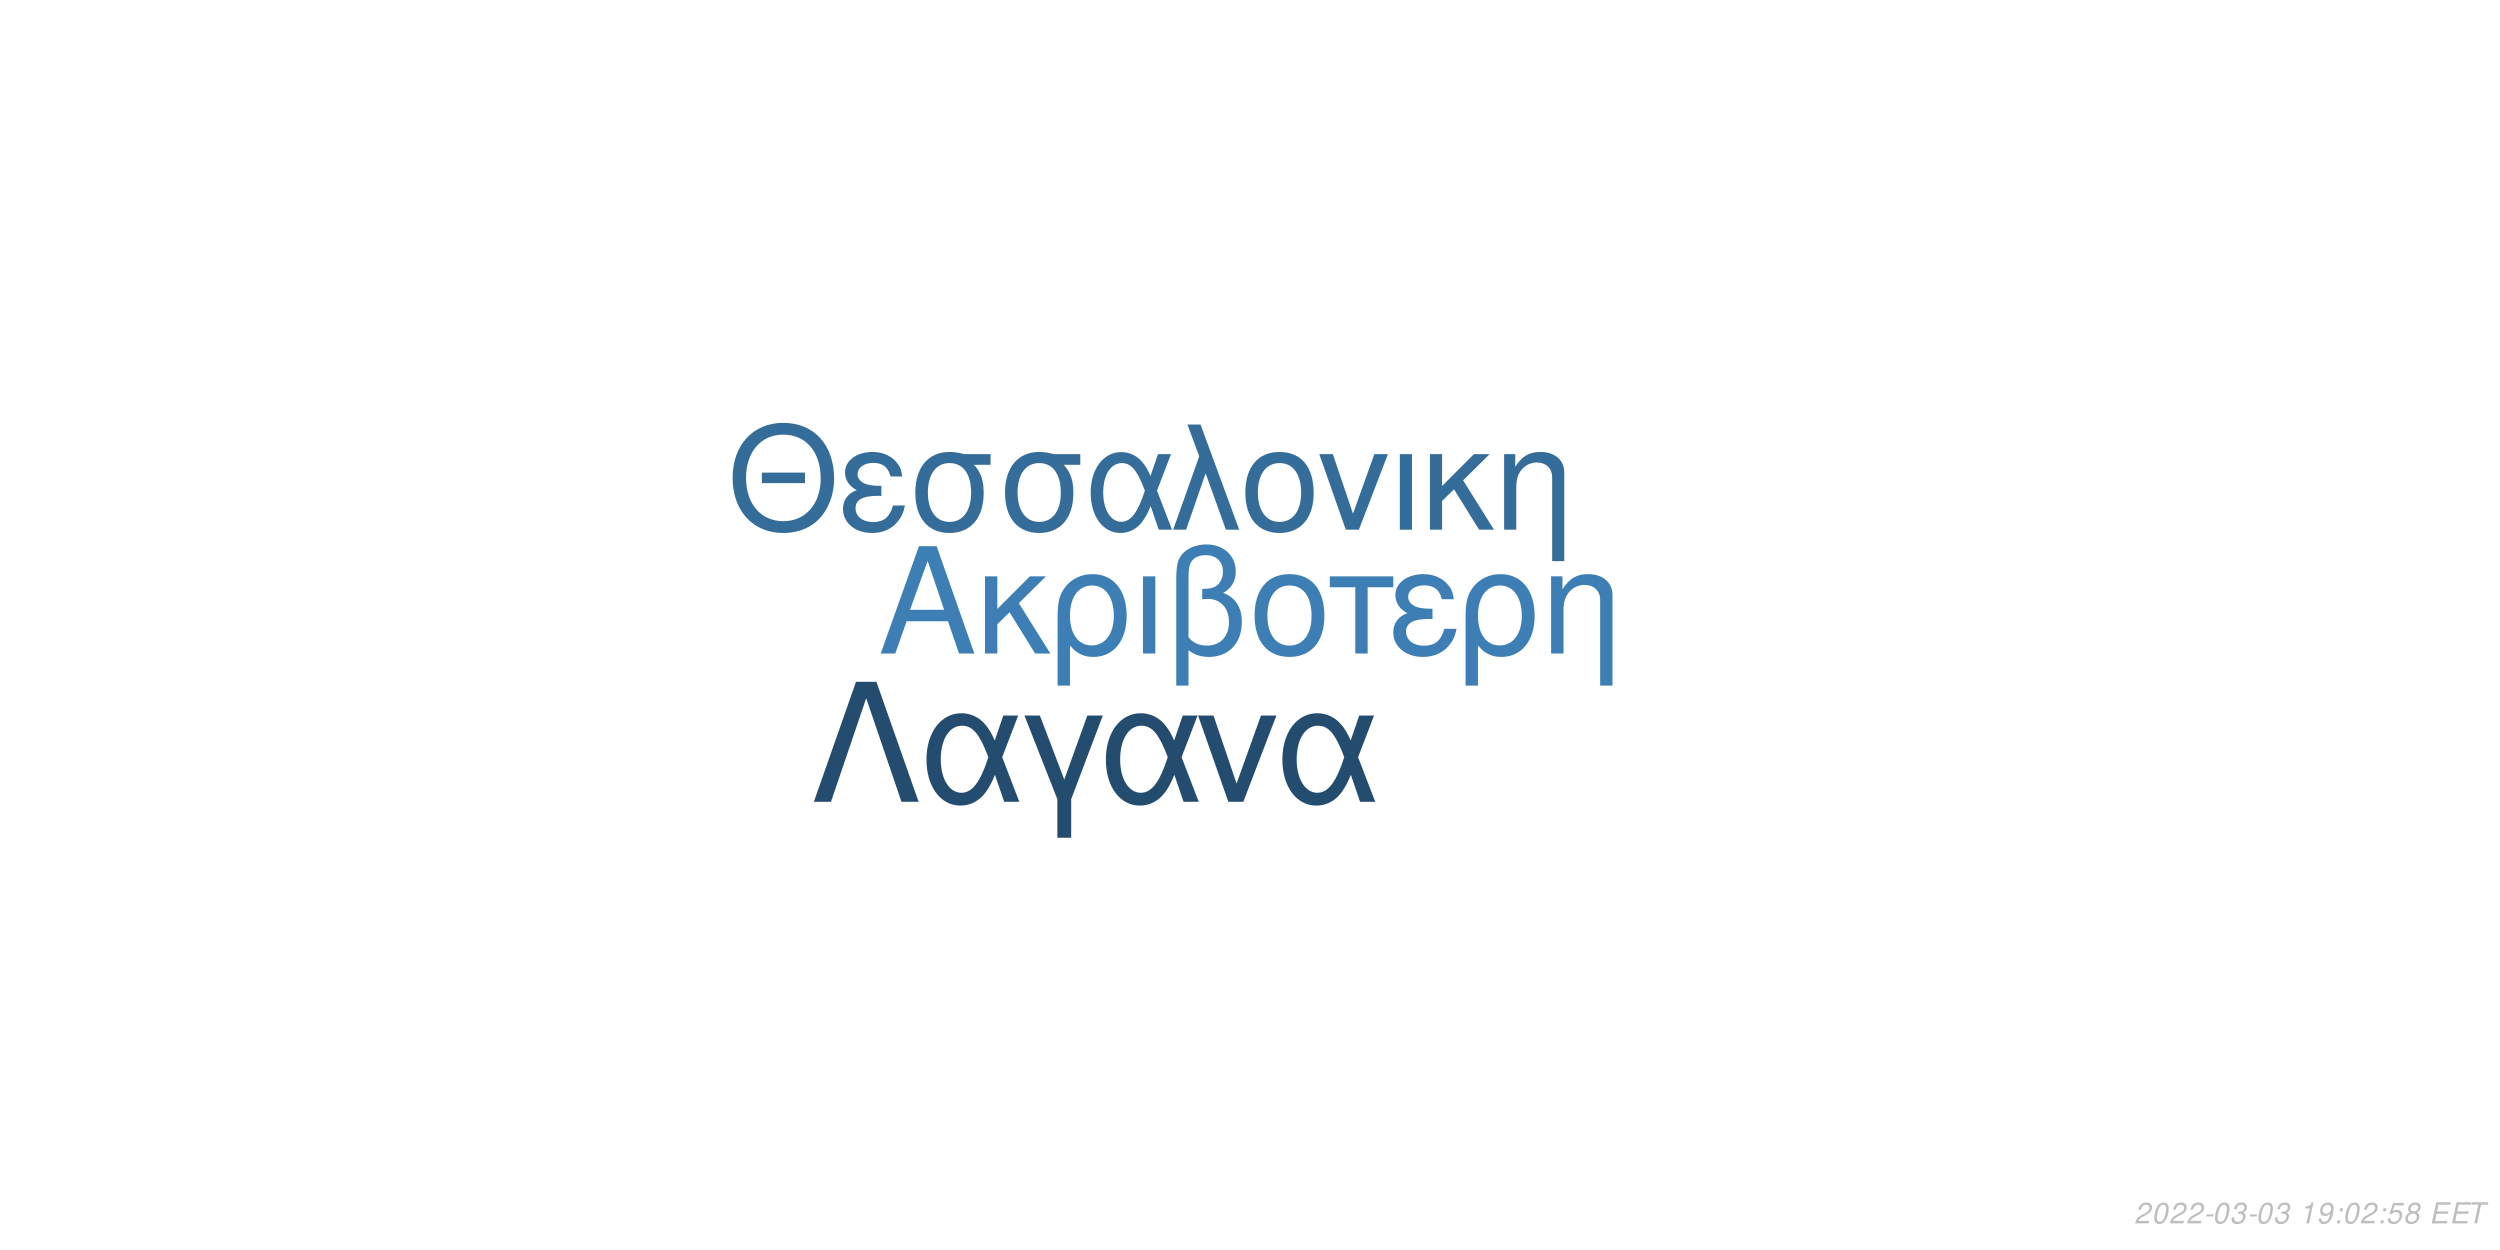
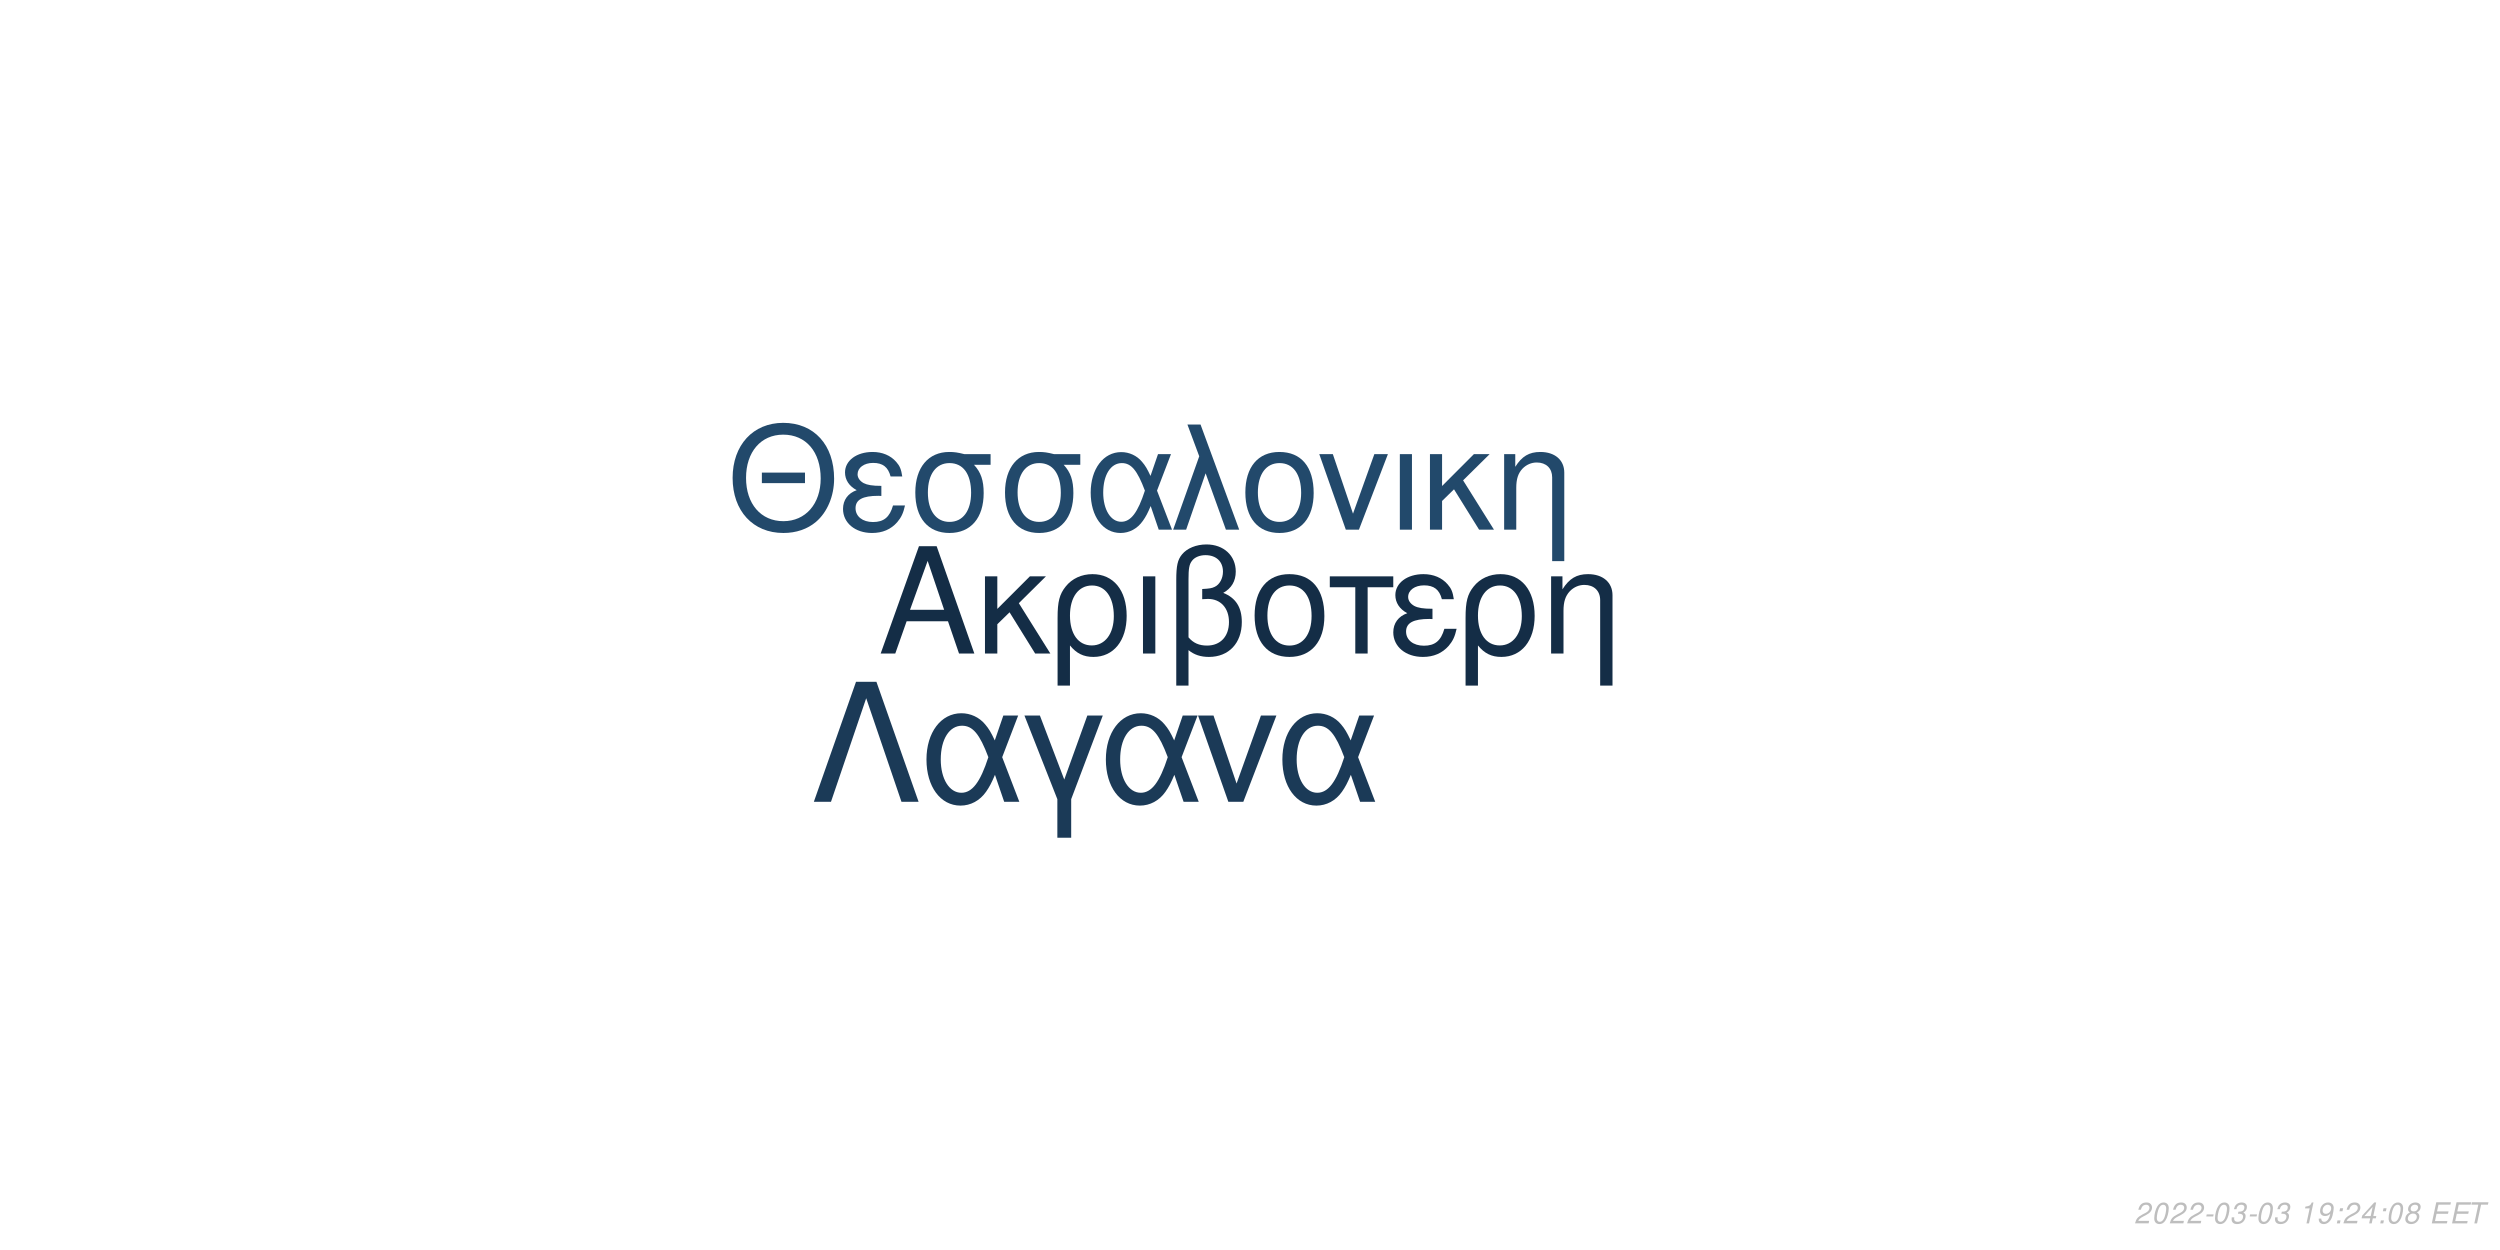
<svg xmlns="http://www.w3.org/2000/svg" xmlns:xlink="http://www.w3.org/1999/xlink" width="864pt" height="432pt" viewBox="0 0 864 432" version="1.1">
  <defs>
    <g>
      <symbol overflow="visible" id="glyph0-0">
        <path style="stroke:none;" d="" />
      </symbol>
      <symbol overflow="visible" id="glyph0-1">
        <path style="stroke:none;" d="M 24.125 -11.141 L 27.938 0 L 33.234 0 L 20.203 -37.094 L 14.094 -37.094 L 0.859 0 L 5.906 0 L 9.828 -11.141 Z M 22.797 -15.109 L 11 -15.109 L 17.094 -32.016 Z M 22.797 -15.109 " />
      </symbol>
      <symbol overflow="visible" id="glyph0-2">
        <path style="stroke:none;" d="M 7.172 -15.422 L 7.172 -26.672 L 2.906 -26.672 L 2.906 0 L 7.172 0 L 7.172 -10.125 L 11.406 -14.25 L 20.25 0 L 25.5 0 L 14.609 -17.406 L 23.969 -26.672 L 18.422 -26.672 Z M 7.172 -15.422 " />
      </symbol>
      <symbol overflow="visible" id="glyph0-3">
        <path style="stroke:none;" d="M 3 11.094 L 7.281 11.094 L 7.281 -2.797 C 9.516 -0.047 11.953 1.172 15.375 1.172 C 22.344 1.172 26.875 -4.422 26.875 -13.031 C 26.875 -21.891 22.297 -27.438 15.062 -27.438 C 11.297 -27.438 7.984 -25.906 5.797 -23.156 C 3.672 -20.516 3 -17.969 3 -12.359 Z M 14.906 -23.516 C 19.547 -23.516 22.438 -19.438 22.438 -12.922 C 22.438 -6.812 19.391 -2.797 14.812 -2.797 C 10.172 -2.797 7.281 -6.766 7.281 -13.125 C 7.281 -19.484 10.234 -23.516 14.906 -23.516 Z M 14.906 -23.516 " />
      </symbol>
      <symbol overflow="visible" id="glyph0-4">
        <path style="stroke:none;" d="M 3.516 0 L 7.781 0 L 7.781 -26.672 L 3.516 -26.672 Z M 3.516 0 " />
      </symbol>
      <symbol overflow="visible" id="glyph0-5">
        <path style="stroke:none;" d="M 4.016 11.094 L 8.25 11.094 L 8.25 -1.172 C 10.172 0.406 12.422 1.172 15.312 1.172 C 22.188 1.172 26.672 -3.609 26.672 -10.891 C 26.672 -15.984 24.578 -19.234 20.25 -20.969 C 23.109 -22.547 24.578 -25.031 24.578 -28.344 C 24.578 -33.844 20.406 -37.703 14.453 -37.703 C 10.938 -37.703 7.734 -36.391 6 -34.25 C 4.484 -32.422 4.016 -30.328 4.016 -25.391 Z M 8.25 -25.656 C 8.25 -29.359 8.5 -30.844 9.469 -32.062 C 10.375 -33.281 12.156 -34 14.094 -34 C 17.812 -34 20.156 -31.812 20.156 -28.297 C 20.156 -25.953 18.984 -23.812 17.297 -23.047 C 16.281 -22.547 15.469 -22.438 12.984 -22.297 L 12.984 -18.781 C 13.734 -18.828 14.344 -18.875 14.969 -18.875 C 19.344 -18.875 22.234 -15.719 22.234 -10.891 C 22.234 -5.906 19.281 -2.75 14.656 -2.75 C 11.953 -2.75 9.922 -3.609 8.25 -5.594 Z M 8.25 -25.656 " />
      </symbol>
      <symbol overflow="visible" id="glyph0-6">
        <path style="stroke:none;" d="M 14.094 -27.438 C 6.562 -27.438 2.094 -22.094 2.094 -13.125 C 2.094 -4.125 6.562 1.172 14.141 1.172 C 21.672 1.172 26.203 -4.172 26.203 -12.922 C 26.203 -22.188 21.828 -27.438 14.094 -27.438 Z M 14.141 -23.516 C 18.938 -23.516 21.781 -19.594 21.781 -12.984 C 21.781 -6.672 18.828 -2.75 14.141 -2.75 C 9.422 -2.75 6.516 -6.672 6.516 -13.125 C 6.516 -19.594 9.422 -23.516 14.141 -23.516 Z M 14.141 -23.516 " />
      </symbol>
      <symbol overflow="visible" id="glyph0-7">
        <path style="stroke:none;" d="M 7.891 0 L 12.156 0 L 12.156 -22.906 L 21.016 -22.906 L 21.016 -26.672 L -0.922 -26.672 L -0.922 -22.906 L 7.891 -22.906 Z M 7.891 0 " />
      </symbol>
      <symbol overflow="visible" id="glyph0-8">
        <path style="stroke:none;" d="M 14.562 -15.469 C 11.344 -15.469 9.562 -15.781 8.297 -16.438 C 6.922 -17.203 6.156 -18.328 6.156 -19.547 C 6.156 -21.891 8.453 -23.562 11.656 -23.562 C 15.062 -23.562 16.953 -22.094 17.812 -18.781 L 21.938 -18.781 C 21.578 -21.266 21.062 -22.5 19.797 -23.922 C 17.812 -26.203 14.906 -27.438 11.453 -27.438 C 5.797 -27.438 1.734 -24.375 1.734 -20.203 C 1.734 -17.609 3.156 -15.375 5.859 -13.938 C 2.797 -12.875 1.016 -10.484 1.016 -7.328 C 1.016 -2.391 5.297 1.172 11.25 1.172 C 14.969 1.172 17.906 -0.109 20.156 -2.641 C 21.578 -4.328 22.297 -5.797 22.906 -8.547 L 18.672 -8.547 C 17.5 -4.422 15.422 -2.703 11.609 -2.703 C 7.938 -2.703 5.438 -4.688 5.438 -7.578 C 5.438 -10.578 7.938 -11.953 13.484 -11.953 C 13.641 -11.953 14.094 -11.953 14.562 -11.906 Z M 14.562 -15.469 " />
      </symbol>
      <symbol overflow="visible" id="glyph0-9">
        <path style="stroke:none;" d="M 3.562 -26.672 L 3.562 0 L 7.844 0 L 7.844 -14.703 C 7.844 -17.906 8.5 -19.891 10.031 -21.531 C 11.406 -22.953 13.188 -23.719 15.062 -23.719 C 18.375 -23.719 20.516 -21.672 20.516 -18.469 L 20.516 11.094 L 24.781 11.094 L 24.781 -20.156 C 24.781 -24.578 21.469 -27.438 16.328 -27.438 C 12.359 -27.438 9.828 -25.906 7.484 -22.188 L 7.484 -26.672 Z M 3.562 -26.672 " />
      </symbol>
      <symbol overflow="visible" id="glyph1-0">
        <path style="stroke:none;" d="" />
      </symbol>
      <symbol overflow="visible" id="glyph1-1">
        <path style="stroke:none;" d="M 26.859 -19.734 L 11.953 -19.734 L 11.953 -16.094 L 26.859 -16.094 Z M 19.328 -36.922 C 8.922 -36.922 1.844 -29.25 1.844 -17.891 C 1.844 -6.484 8.875 1.141 19.391 1.141 C 23.812 1.141 27.703 -0.203 30.641 -2.688 C 34.578 -6.031 36.922 -11.656 36.922 -17.594 C 36.922 -29.297 30 -36.922 19.328 -36.922 Z M 19.328 -32.844 C 27.203 -32.844 32.281 -26.906 32.281 -17.688 C 32.281 -8.922 27.062 -2.938 19.391 -2.938 C 11.609 -2.938 6.484 -8.922 6.484 -17.891 C 6.484 -26.859 11.609 -32.844 19.328 -32.844 Z M 19.328 -32.844 " />
      </symbol>
      <symbol overflow="visible" id="glyph1-2">
        <path style="stroke:none;" d="M 14.25 -15.141 C 11.109 -15.141 9.375 -15.453 8.125 -16.094 C 6.781 -16.844 6.031 -17.938 6.031 -19.141 C 6.031 -21.422 8.266 -23.078 11.406 -23.078 C 14.75 -23.078 16.594 -21.625 17.438 -18.391 L 21.469 -18.391 C 21.125 -20.828 20.625 -22.031 19.391 -23.422 C 17.438 -25.656 14.594 -26.859 11.219 -26.859 C 5.688 -26.859 1.688 -23.875 1.688 -19.781 C 1.688 -17.234 3.094 -15.047 5.734 -13.656 C 2.734 -12.609 1 -10.266 1 -7.172 C 1 -2.344 5.188 1.141 11.016 1.141 C 14.656 1.141 17.547 -0.094 19.734 -2.594 C 21.125 -4.234 21.828 -5.688 22.422 -8.375 L 18.281 -8.375 C 17.141 -4.328 15.094 -2.641 11.359 -2.641 C 7.766 -2.641 5.328 -4.578 5.328 -7.422 C 5.328 -10.359 7.766 -11.703 13.203 -11.703 C 13.359 -11.703 13.797 -11.703 14.25 -11.656 Z M 14.25 -15.141 " />
      </symbol>
      <symbol overflow="visible" id="glyph1-3">
        <path style="stroke:none;" d="M 29 -26.109 L 19.938 -26.109 C 17.594 -26.703 16.438 -26.859 14.703 -26.859 C 7.469 -26.859 2.984 -21.469 2.984 -12.859 C 2.984 -4.031 7.375 1.141 14.797 1.141 C 22.172 1.141 26.609 -4.078 26.609 -12.656 C 26.609 -17.047 25.656 -19.828 23.266 -22.422 L 29 -22.422 Z M 14.797 -23.016 C 19.531 -23.016 22.266 -19.234 22.266 -12.75 C 22.266 -6.531 19.438 -2.688 14.797 -2.688 C 10.172 -2.688 7.328 -6.531 7.328 -12.859 C 7.328 -19.188 10.172 -23.016 14.797 -23.016 Z M 14.797 -23.016 " />
      </symbol>
      <symbol overflow="visible" id="glyph1-4">
        <path style="stroke:none;" d="M 29.344 -26.109 L 24.859 -26.109 L 22.266 -18.578 C 21.125 -21.031 20.484 -22.125 19.328 -23.469 C 17.547 -25.609 14.906 -26.812 12.156 -26.812 C 5.984 -26.812 1.594 -20.984 1.594 -12.812 C 1.594 -4.578 5.828 1.141 11.906 1.141 C 14.953 1.141 17.734 -0.344 19.625 -3.047 C 20.672 -4.531 21.281 -5.688 22.328 -8.172 L 25.109 0 L 29.703 0 L 24.516 -13.5 Z M 20.328 -13.5 C 17.891 -5.922 15.453 -2.734 12.156 -2.734 C 8.516 -2.734 5.922 -6.922 5.922 -12.812 C 5.922 -18.938 8.516 -23.016 12.359 -23.016 C 15.594 -23.016 17.688 -20.531 20.328 -13.5 Z M 20.328 -13.5 " />
      </symbol>
      <symbol overflow="visible" id="glyph1-5">
        <path style="stroke:none;" d="M 1.094 0 L 5.578 0 L 12.312 -19.484 L 19.328 0 L 23.922 0 L 10.562 -36.328 L 6.031 -36.328 L 10.109 -25.359 Z M 1.094 0 " />
      </symbol>
      <symbol overflow="visible" id="glyph1-6">
        <path style="stroke:none;" d="M 13.797 -26.859 C 6.422 -26.859 2.047 -21.625 2.047 -12.859 C 2.047 -4.031 6.422 1.141 13.859 1.141 C 21.234 1.141 25.656 -4.078 25.656 -12.656 C 25.656 -21.719 21.375 -26.859 13.797 -26.859 Z M 13.859 -23.016 C 18.531 -23.016 21.328 -19.188 21.328 -12.703 C 21.328 -6.531 18.438 -2.688 13.859 -2.688 C 9.219 -2.688 6.375 -6.531 6.375 -12.859 C 6.375 -19.188 9.219 -23.016 13.859 -23.016 Z M 13.859 -23.016 " />
      </symbol>
      <symbol overflow="visible" id="glyph1-7">
        <path style="stroke:none;" d="M 14.297 0 L 24.312 -26.109 L 19.625 -26.109 L 12.25 -5.531 L 5.281 -26.109 L 0.594 -26.109 L 9.766 0 Z M 14.297 0 " />
      </symbol>
      <symbol overflow="visible" id="glyph1-8">
        <path style="stroke:none;" d="M 3.438 0 L 7.625 0 L 7.625 -26.109 L 3.438 -26.109 Z M 3.438 0 " />
      </symbol>
      <symbol overflow="visible" id="glyph1-9">
        <path style="stroke:none;" d="M 7.031 -15.094 L 7.031 -26.109 L 2.844 -26.109 L 2.844 0 L 7.031 0 L 7.031 -9.922 L 11.156 -13.953 L 19.828 0 L 24.969 0 L 14.297 -17.047 L 23.469 -26.109 L 18.031 -26.109 Z M 7.031 -15.094 " />
      </symbol>
      <symbol overflow="visible" id="glyph1-10">
        <path style="stroke:none;" d="M 3.484 -26.109 L 3.484 0 L 7.672 0 L 7.672 -14.406 C 7.672 -17.547 8.328 -19.484 9.812 -21.078 C 11.156 -22.469 12.906 -23.219 14.75 -23.219 C 17.984 -23.219 20.078 -21.234 20.078 -18.094 L 20.078 10.859 L 24.266 10.859 L 24.266 -19.734 C 24.266 -24.062 21.031 -26.859 16 -26.859 C 12.109 -26.859 9.609 -25.359 7.328 -21.719 L 7.328 -26.109 Z M 3.484 -26.109 " />
      </symbol>
      <symbol overflow="visible" id="glyph2-0">
        <path style="stroke:none;" d="" />
      </symbol>
      <symbol overflow="visible" id="glyph2-1">
        <path style="stroke:none;" d="M 22.531 -41.484 L 15.484 -41.484 L 0.906 0 L 6.828 0 L 19 -35.797 L 31.188 0 L 37.109 0 Z M 22.531 -41.484 " />
      </symbol>
      <symbol overflow="visible" id="glyph2-2">
        <path style="stroke:none;" d="M 33.516 -29.812 L 28.391 -29.812 L 25.438 -21.219 C 24.125 -24.016 23.391 -25.266 22.078 -26.797 C 20.031 -29.25 17.016 -30.609 13.891 -30.609 C 6.828 -30.609 1.828 -23.953 1.828 -14.625 C 1.828 -5.234 6.656 1.312 13.594 1.312 C 17.078 1.312 20.266 -0.391 22.422 -3.469 C 23.609 -5.172 24.297 -6.484 25.5 -9.328 L 28.688 0 L 33.922 0 L 28 -15.422 Z M 23.219 -15.422 C 20.422 -6.766 17.641 -3.125 13.891 -3.125 C 9.734 -3.125 6.766 -7.906 6.766 -14.625 C 6.766 -21.625 9.734 -26.297 14.109 -26.297 C 17.812 -26.297 20.203 -23.453 23.219 -15.422 Z M 23.219 -15.422 " />
      </symbol>
      <symbol overflow="visible" id="glyph2-3">
        <path style="stroke:none;" d="M 12.062 12.406 L 16.844 12.406 L 16.844 -0.906 L 27.766 -29.812 L 22.422 -29.812 L 14.453 -7.688 L 6.031 -29.812 L 0.688 -29.812 L 12.062 -0.906 Z M 12.062 12.406 " />
      </symbol>
      <symbol overflow="visible" id="glyph2-4">
        <path style="stroke:none;" d="M 16.328 0 L 27.766 -29.812 L 22.422 -29.812 L 14 -6.312 L 6.031 -29.812 L 0.688 -29.812 L 11.156 0 Z M 16.328 0 " />
      </symbol>
      <symbol overflow="visible" id="glyph3-0">
        <path style="stroke:none;" d="" />
      </symbol>
      <symbol overflow="visible" id="glyph3-1">
        <path style="stroke:none;" d="M 5.234 -0.875 L 1.469 -0.875 C 1.641 -1.375 2.203 -1.891 3.109 -2.344 L 4.234 -2.938 C 5.562 -3.625 6.219 -4.469 6.219 -5.484 C 6.219 -5.938 6.062 -6.359 5.797 -6.656 C 5.469 -7.047 4.984 -7.234 4.312 -7.234 C 2.766 -7.234 1.891 -6.453 1.484 -4.734 L 2.375 -4.734 C 2.484 -5.188 2.609 -5.484 2.797 -5.75 C 3.094 -6.203 3.609 -6.453 4.188 -6.453 C 4.891 -6.453 5.344 -6.031 5.344 -5.375 C 5.344 -4.703 4.859 -4.094 4.016 -3.656 L 2.984 -3.125 C 1.234 -2.188 0.797 -1.656 0.344 -0.016 L 5.047 -0.016 Z M 5.234 -0.875 " />
      </symbol>
      <symbol overflow="visible" id="glyph3-2">
        <path style="stroke:none;" d="M 4.203 -7.234 C 3.375 -7.234 2.688 -6.812 2.125 -5.984 C 1.484 -5.047 0.984 -3.188 0.984 -1.734 C 0.984 -1.109 1.172 -0.562 1.484 -0.266 C 1.797 0.047 2.281 0.234 2.766 0.234 C 3.625 0.234 4.281 -0.156 4.859 -1.016 C 5.516 -1.953 6 -3.797 6 -5.266 C 6 -6.5 5.328 -7.234 4.203 -7.234 Z M 4.094 -6.453 C 4.734 -6.453 5.125 -5.984 5.125 -5.156 C 5.125 -4.203 4.781 -2.625 4.406 -1.812 C 3.984 -0.938 3.516 -0.547 2.875 -0.547 C 2.25 -0.547 1.875 -1.031 1.875 -1.828 C 1.875 -2.797 2.203 -4.344 2.594 -5.203 C 2.984 -6.047 3.453 -6.453 4.094 -6.453 Z M 4.094 -6.453 " />
      </symbol>
      <symbol overflow="visible" id="glyph3-3">
        <path style="stroke:none;" d="M 3.516 -3.125 L 1.125 -3.125 L 0.969 -2.406 L 3.359 -2.406 Z M 3.516 -3.125 " />
      </symbol>
      <symbol overflow="visible" id="glyph3-4">
        <path style="stroke:none;" d="M 2.922 -3.312 C 3.125 -3.344 3.234 -3.344 3.375 -3.344 C 4.203 -3.344 4.688 -3 4.688 -2.406 C 4.688 -1.312 3.906 -0.547 2.781 -0.547 C 2.047 -0.547 1.594 -0.938 1.594 -1.562 C 1.594 -1.719 1.609 -1.844 1.656 -2.094 L 0.766 -2.094 C 0.734 -1.797 0.719 -1.641 0.719 -1.469 C 0.719 -0.375 1.406 0.234 2.641 0.234 C 3.547 0.234 4.297 -0.078 4.812 -0.656 C 5.266 -1.156 5.562 -1.875 5.562 -2.547 C 5.562 -3.125 5.344 -3.453 4.797 -3.734 C 5.641 -4.234 6.016 -4.844 6.016 -5.734 C 6.016 -6.656 5.312 -7.234 4.203 -7.234 C 3.375 -7.234 2.672 -6.938 2.188 -6.375 C 1.891 -6.031 1.703 -5.641 1.516 -4.906 L 2.391 -4.906 C 2.5 -5.359 2.594 -5.594 2.734 -5.812 C 3.047 -6.234 3.516 -6.453 4.078 -6.453 C 4.734 -6.453 5.141 -6.125 5.141 -5.578 C 5.141 -5.188 5.016 -4.797 4.797 -4.547 C 4.516 -4.234 4 -4.062 3.266 -4.062 L 3.078 -4.062 Z M 2.922 -3.312 " />
      </symbol>
      <symbol overflow="visible" id="glyph3-5">
        <path style="stroke:none;" d="" />
      </symbol>
      <symbol overflow="visible" id="glyph3-6">
        <path style="stroke:none;" d="M 3.703 -5.188 L 2.594 0 L 3.469 0 L 5.016 -7.234 L 4.438 -7.234 C 3.906 -6.156 3.688 -6.016 2.234 -5.812 L 2.109 -5.188 Z M 3.703 -5.188 " />
      </symbol>
      <symbol overflow="visible" id="glyph3-7">
        <path style="stroke:none;" d="M 0.844 -1.656 C 0.844 -1.547 0.844 -1.438 0.844 -1.375 C 0.844 -0.406 1.531 0.234 2.578 0.234 C 3.203 0.234 3.766 0.016 4.297 -0.438 C 4.938 -1 5.312 -1.656 5.594 -2.719 C 5.844 -3.672 6.016 -4.766 6.016 -5.375 C 6.016 -5.844 5.844 -6.328 5.547 -6.656 C 5.203 -7.031 4.703 -7.234 4.062 -7.234 C 2.516 -7.234 1.297 -5.938 1.297 -4.266 C 1.297 -3.203 1.984 -2.547 3.047 -2.547 C 3.484 -2.547 3.953 -2.672 4.281 -2.891 C 4.406 -2.984 4.547 -3.078 4.828 -3.344 C 4.438 -1.484 3.703 -0.547 2.703 -0.547 C 2.109 -0.547 1.719 -0.938 1.719 -1.547 L 1.719 -1.656 Z M 3.953 -6.453 C 4.625 -6.453 5.141 -5.953 5.141 -5.281 C 5.141 -4.188 4.312 -3.312 3.297 -3.312 C 2.594 -3.312 2.172 -3.734 2.172 -4.453 C 2.172 -5.562 2.984 -6.453 3.953 -6.453 Z M 3.953 -6.453 " />
      </symbol>
      <symbol overflow="visible" id="glyph3-8">
        <path style="stroke:none;" d="M 2.359 -1.031 L 1.312 -1.031 L 1.094 0 L 2.141 0 Z M 3.266 -5.234 L 2.219 -5.234 L 2 -4.203 L 3.047 -4.203 Z M 3.266 -5.234 " />
      </symbol>
      <symbol overflow="visible" id="glyph3-9">
-         <path style="stroke:none;" d="M 6.297 -7.094 L 2.594 -7.094 L 1.234 -3.234 L 2.047 -3.234 C 2.656 -3.766 2.938 -3.906 3.531 -3.906 C 4.328 -3.906 4.797 -3.453 4.797 -2.688 C 4.797 -1.438 3.969 -0.547 2.828 -0.547 C 2.031 -0.547 1.609 -0.938 1.578 -1.734 L 0.703 -1.734 L 0.703 -1.516 C 0.703 -0.938 0.844 -0.547 1.188 -0.266 C 1.562 0.062 2.078 0.234 2.703 0.234 C 3.656 0.234 4.391 -0.156 4.984 -0.922 C 5.422 -1.5 5.672 -2.234 5.672 -2.953 C 5.672 -4 4.938 -4.672 3.812 -4.672 C 3.328 -4.672 2.906 -4.547 2.406 -4.234 L 3.109 -6.219 L 6.109 -6.219 Z M 6.297 -7.094 " />
+         <path style="stroke:none;" d="M 3.625 -1.75 L 3.266 0 L 4.141 0 L 4.516 -1.75 L 5.562 -1.75 L 5.734 -2.531 L 4.688 -2.531 L 5.688 -7.234 L 5.016 -7.234 L 0.844 -2.672 L 0.641 -1.75 Z M 3.797 -2.531 L 1.594 -2.531 L 4.469 -5.703 Z M 3.797 -2.531 " />
      </symbol>
      <symbol overflow="visible" id="glyph3-10">
        <path style="stroke:none;" d="M 4.766 -3.797 C 5.078 -3.969 5.234 -4.078 5.438 -4.234 C 5.812 -4.594 6.062 -5.172 6.062 -5.734 C 6.062 -6.625 5.344 -7.234 4.266 -7.234 C 2.812 -7.234 1.703 -6.219 1.703 -4.875 C 1.703 -4.406 1.875 -4.125 2.359 -3.812 C 1.297 -3.312 0.75 -2.516 0.75 -1.469 C 0.75 -0.438 1.547 0.234 2.812 0.234 C 3.656 0.234 4.359 -0.094 4.938 -0.734 C 5.359 -1.234 5.609 -1.859 5.609 -2.438 C 5.609 -3.047 5.312 -3.516 4.766 -3.797 Z M 4.109 -6.453 C 4.797 -6.453 5.188 -6.125 5.188 -5.578 C 5.188 -5.266 5.062 -4.922 4.859 -4.672 C 4.562 -4.312 4.188 -4.156 3.656 -4.156 C 2.984 -4.156 2.594 -4.453 2.594 -4.984 C 2.594 -5.859 3.203 -6.453 4.109 -6.453 Z M 3.453 -3.406 C 4.234 -3.406 4.734 -2.984 4.734 -2.312 C 4.734 -1.312 3.922 -0.547 2.875 -0.547 C 2.125 -0.547 1.625 -0.969 1.625 -1.625 C 1.625 -2.609 2.438 -3.406 3.453 -3.406 Z M 3.453 -3.406 " />
      </symbol>
      <symbol overflow="visible" id="glyph3-11">
        <path style="stroke:none;" d="M 2.547 -3.312 L 6.5 -3.312 L 6.688 -4.141 L 2.719 -4.141 L 3.219 -6.469 L 7.344 -6.469 L 7.516 -7.297 L 2.453 -7.297 L 0.906 0 L 6.125 0 L 6.297 -0.812 L 2.016 -0.812 Z M 2.547 -3.312 " />
      </symbol>
      <symbol overflow="visible" id="glyph3-12">
        <path style="stroke:none;" d="M 4.938 -6.469 L 7.312 -6.469 L 7.484 -7.297 L 1.75 -7.297 L 1.578 -6.469 L 3.984 -6.469 L 2.609 0 L 3.547 0 Z M 4.938 -6.469 " />
      </symbol>
    </g>
  </defs>
  <g id="surface1">
    <rect x="0" y="0" width="864" height="432" style="fill:rgb(100%,100%,100%);fill-opacity:1;stroke:none;" />
-     <g style="fill:rgb(23.922%,49.804%,70.588%);fill-opacity:1;">
+     <g style="fill:rgb(7.843%,17.647%,27.451%);fill-opacity:1;">
      <use xlink:href="#glyph0-1" x="303.5" y="225.861" />
      <use xlink:href="#glyph0-2" x="337.5" y="225.861" />
      <use xlink:href="#glyph0-3" x="362.5" y="225.861" />
      <use xlink:href="#glyph0-4" x="391.5" y="225.861" />
      <use xlink:href="#glyph0-5" x="402.5" y="225.861" />
      <use xlink:href="#glyph0-6" x="431.5" y="225.861" />
      <use xlink:href="#glyph0-7" x="460.5" y="225.861" />
      <use xlink:href="#glyph0-8" x="480.5" y="225.861" />
      <use xlink:href="#glyph0-3" x="503.5" y="225.861" />
      <use xlink:href="#glyph0-9" x="532.5" y="225.861" />
    </g>
-     <g style="fill:rgb(20.392%,42.353%,60.392%);fill-opacity:1;">
+     <g style="fill:rgb(13.333%,28.627%,41.961%);fill-opacity:1;">
      <use xlink:href="#glyph1-1" x="251.348" y="183.058" />
      <use xlink:href="#glyph1-2" x="290.348" y="183.058" />
      <use xlink:href="#glyph1-3" x="313.348" y="183.058" />
      <use xlink:href="#glyph1-3" x="344.348" y="183.058" />
      <use xlink:href="#glyph1-4" x="375.348" y="183.058" />
      <use xlink:href="#glyph1-5" x="404.348" y="183.058" />
      <use xlink:href="#glyph1-6" x="428.348" y="183.058" />
      <use xlink:href="#glyph1-7" x="455.348" y="183.058" />
      <use xlink:href="#glyph1-8" x="480.348" y="183.058" />
      <use xlink:href="#glyph1-9" x="491.348" y="183.058" />
      <use xlink:href="#glyph1-10" x="516.348" y="183.058" />
    </g>
-     <g style="fill:rgb(14.118%,29.804%,43.529%);fill-opacity:1;">
+     <g style="fill:rgb(10.588%,22.745%,34.118%);fill-opacity:1;">
      <use xlink:href="#glyph2-1" x="280.359" y="277.105" />
      <use xlink:href="#glyph2-2" x="318.359" y="277.105" />
      <use xlink:href="#glyph2-3" x="353.359" y="277.105" />
      <use xlink:href="#glyph2-2" x="380.359" y="277.105" />
      <use xlink:href="#glyph2-4" x="413.359" y="277.105" />
      <use xlink:href="#glyph2-2" x="441.359" y="277.105" />
    </g>
    <g style="fill:rgb(74.51%,74.51%,74.51%);fill-opacity:1;">
      <use xlink:href="#glyph3-1" x="737.52" y="422.81" />
      <use xlink:href="#glyph3-2" x="743.52" y="422.81" />
      <use xlink:href="#glyph3-1" x="749.52" y="422.81" />
      <use xlink:href="#glyph3-1" x="755.52" y="422.81" />
      <use xlink:href="#glyph3-3" x="761.52" y="422.81" />
      <use xlink:href="#glyph3-2" x="764.52" y="422.81" />
      <use xlink:href="#glyph3-4" x="770.52" y="422.81" />
      <use xlink:href="#glyph3-3" x="776.52" y="422.81" />
      <use xlink:href="#glyph3-2" x="779.52" y="422.81" />
      <use xlink:href="#glyph3-4" x="785.52" y="422.81" />
      <use xlink:href="#glyph3-5" x="791.52" y="422.81" />
      <use xlink:href="#glyph3-6" x="794.52" y="422.81" />
      <use xlink:href="#glyph3-7" x="800.52" y="422.81" />
      <use xlink:href="#glyph3-8" x="806.52" y="422.81" />
-       <use xlink:href="#glyph3-2" x="809.52" y="422.81" />
-       <use xlink:href="#glyph3-1" x="815.52" y="422.81" />
+       <use xlink:href="#glyph3-1" x="809.52" y="422.81" />
+       <use xlink:href="#glyph3-9" x="815.52" y="422.81" />
      <use xlink:href="#glyph3-8" x="821.52" y="422.81" />
-       <use xlink:href="#glyph3-9" x="824.52" y="422.81" />
+       <use xlink:href="#glyph3-2" x="824.52" y="422.81" />
      <use xlink:href="#glyph3-10" x="830.52" y="422.81" />
      <use xlink:href="#glyph3-5" x="836.52" y="422.81" />
      <use xlink:href="#glyph3-11" x="839.52" y="422.81" />
      <use xlink:href="#glyph3-11" x="846.52" y="422.81" />
      <use xlink:href="#glyph3-12" x="852.52" y="422.81" />
    </g>
  </g>
</svg>
